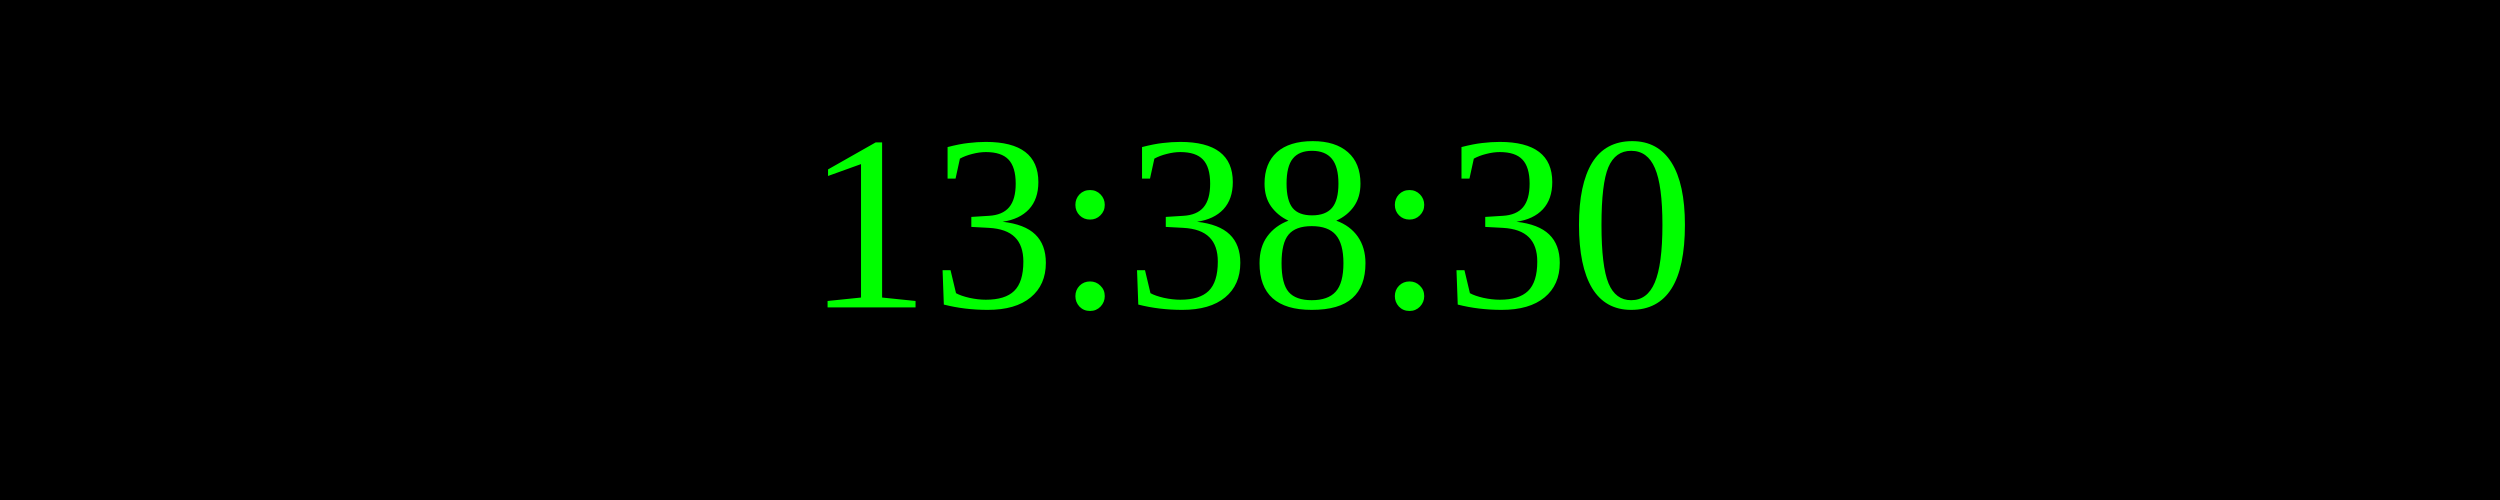
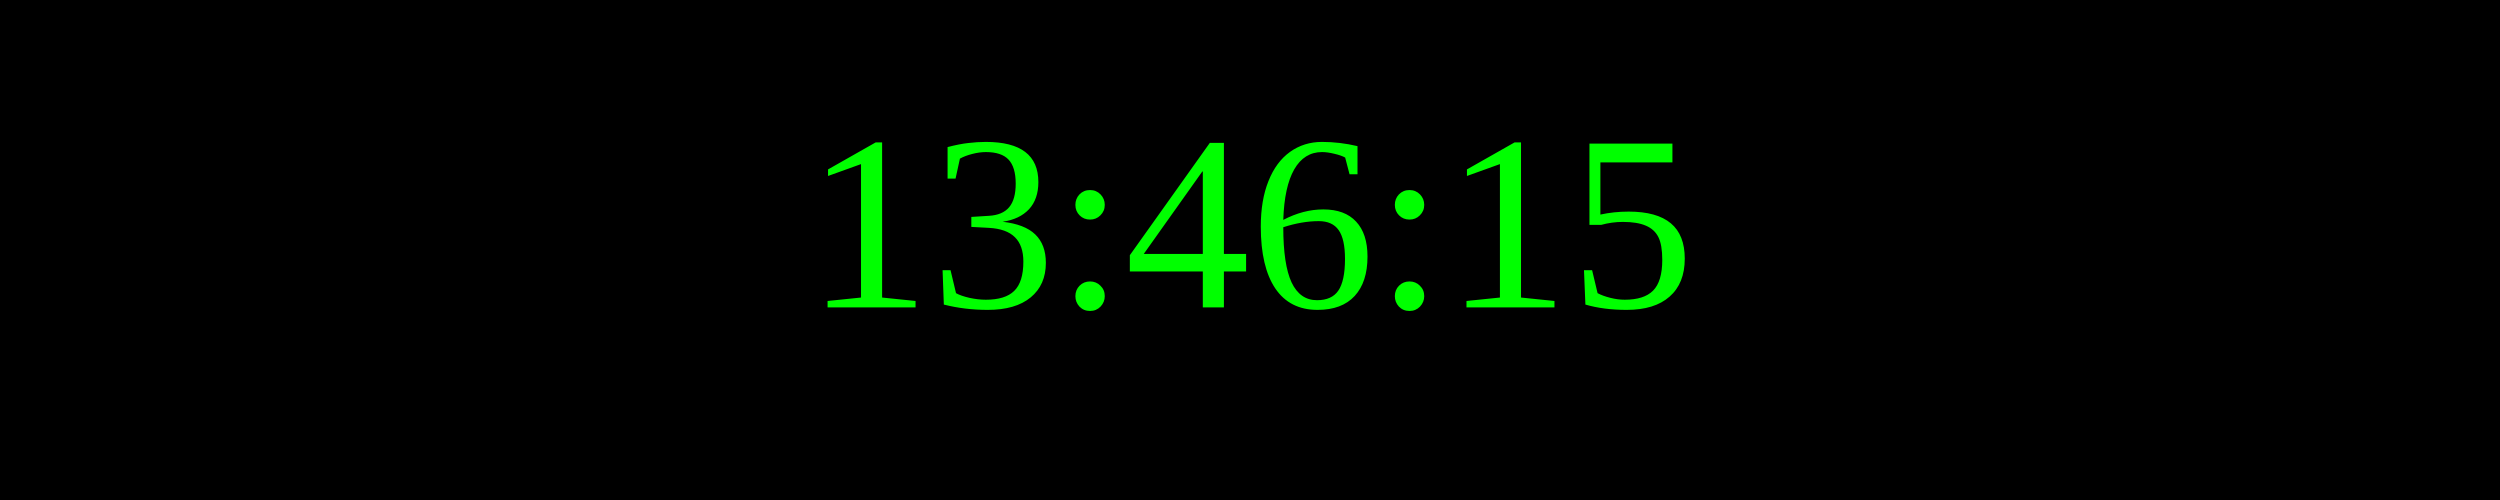
<svg xmlns="http://www.w3.org/2000/svg" width="250" height="50">
  <rect width="100%" height="100%" fill="black" />
  <text x="50%" y="50%" font-size="25" fill="lime" text-anchor="middle" dominant-baseline="middle">
- 13:38:30
+ 13:46:15
</text>
</svg>
